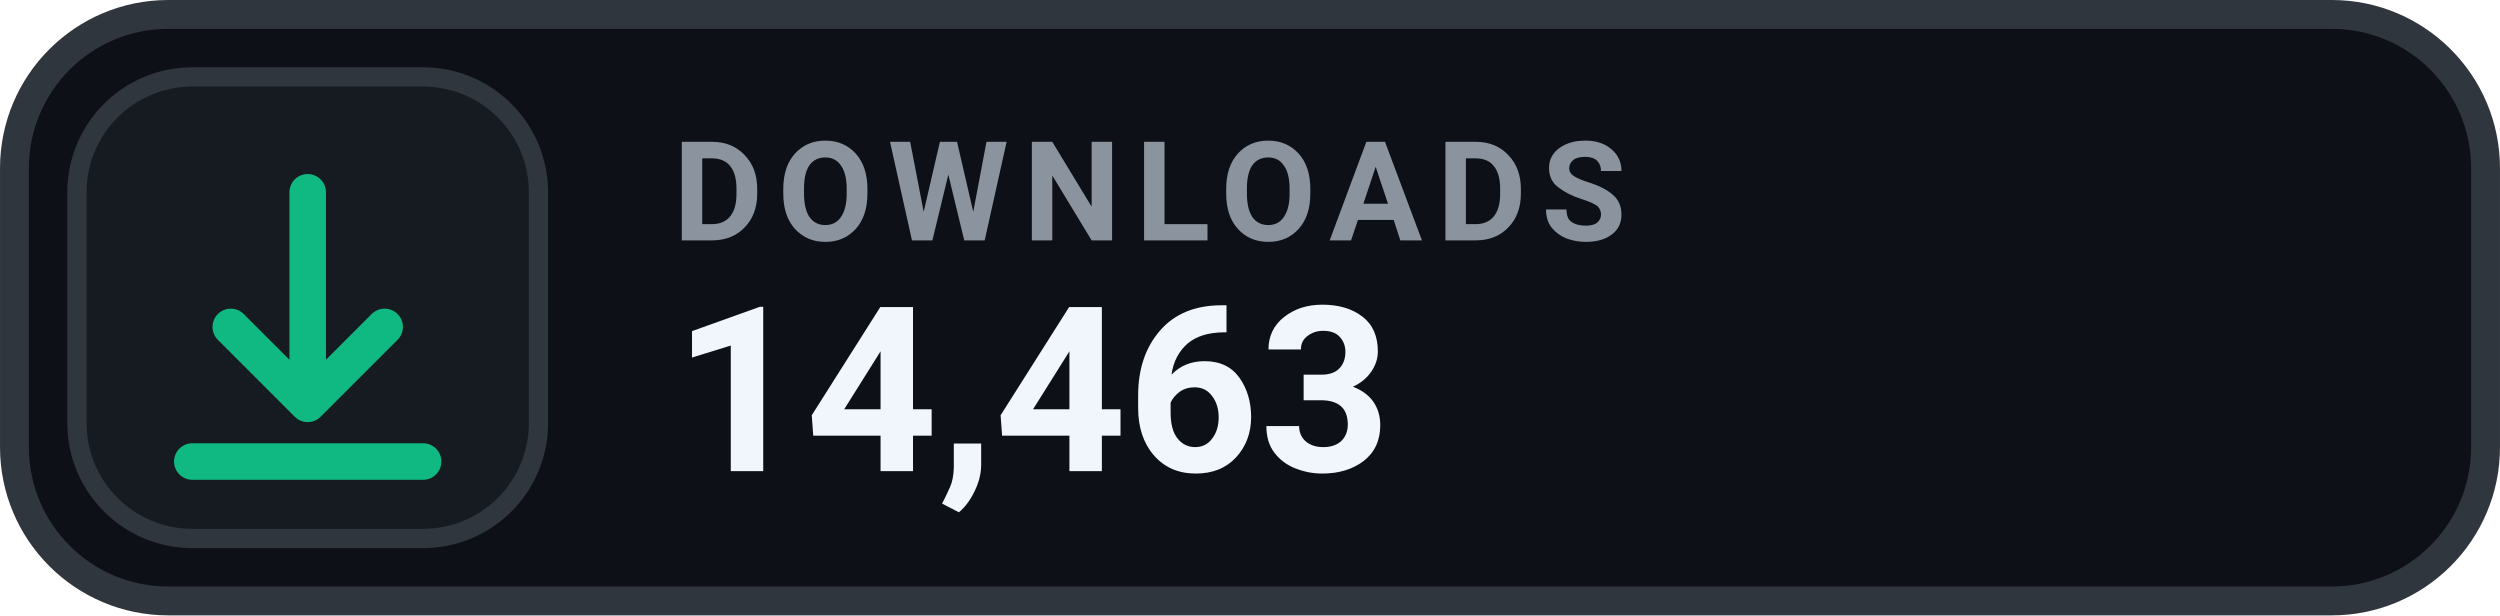
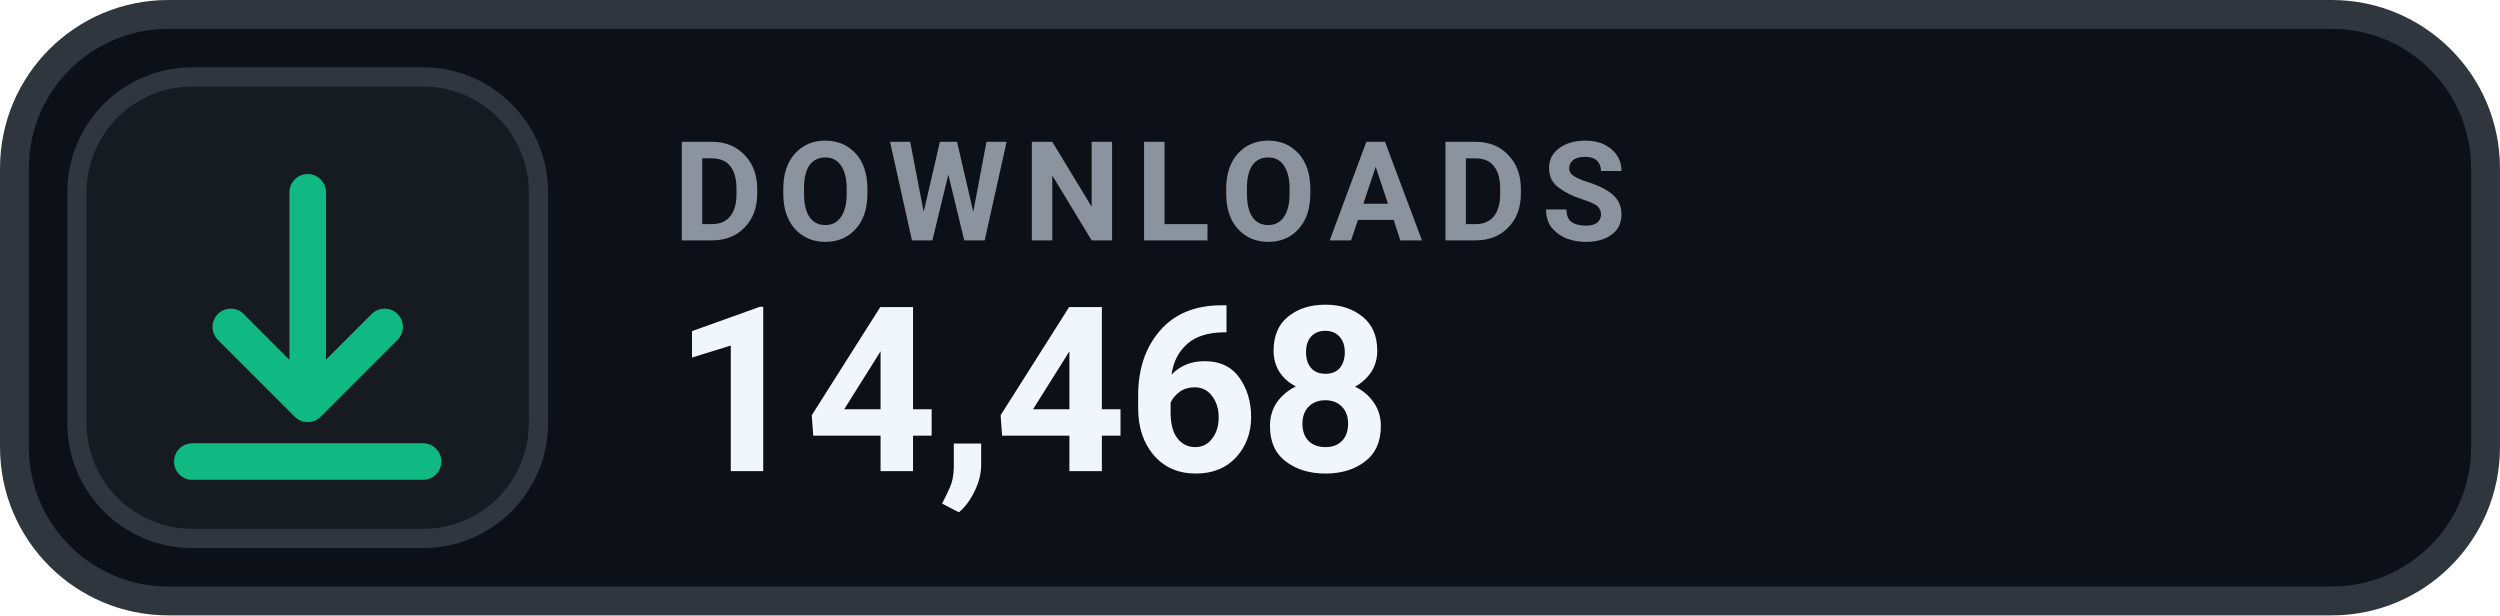
- <svg xmlns="http://www.w3.org/2000/svg" width="126" height="31.015" viewBox="0 0 130 32" role="img" aria-label="DOWNLOADS 14,463">
+ <svg xmlns="http://www.w3.org/2000/svg" width="126" height="31.015" viewBox="0 0 130 32" role="img" aria-label="DOWNLOADS 14,468">
  <rect x=".75" y=".75" width="128.5" height="30.5" rx="8" fill="#0D1117" stroke="#30363D" stroke-width="1.5" />
  <rect x="4" y="4" width="24" height="24" rx="6" fill="#161B22" stroke="#30363D" stroke-width="1" />
  <g transform="translate(16 16)" style="color:#10B981;">
    <path d="M0 -6 v11 m0 0 l4 -4 m-4 4 l-4 -4 M-6 8 h12" fill="none" stroke="currentColor" stroke-width="1.9" stroke-linecap="round" stroke-linejoin="round" />
  </g>
  <text x="35" y="12.5" fill="#8B949E" font-family="-apple-system,BlinkMacSystemFont,'Segoe UI',Roboto,Helvetica,Arial,sans-serif" font-size="7.2" font-weight="700" letter-spacing=".75">DOWNLOADS</text>
-   <text x="35" y="24.5" fill="#F0F6FC" font-family="-apple-system,BlinkMacSystemFont,'Segoe UI',Roboto,Helvetica,Arial,sans-serif" font-size="12" font-weight="700">14,463</text>
+   <text x="35" y="24.5" fill="#F0F6FC" font-family="-apple-system,BlinkMacSystemFont,'Segoe UI',Roboto,Helvetica,Arial,sans-serif" font-size="12" font-weight="700">14,468</text>
</svg>
